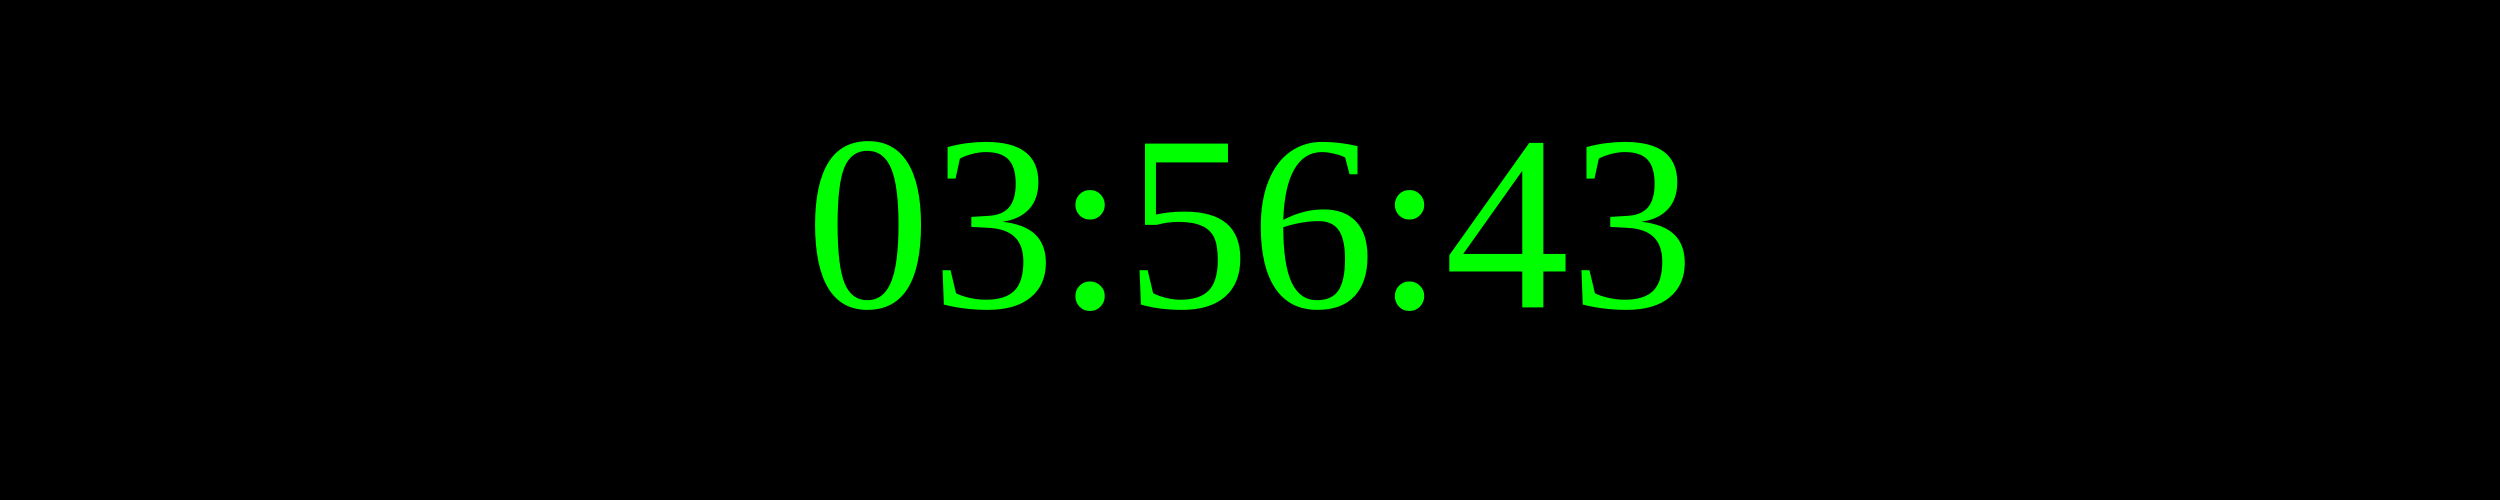
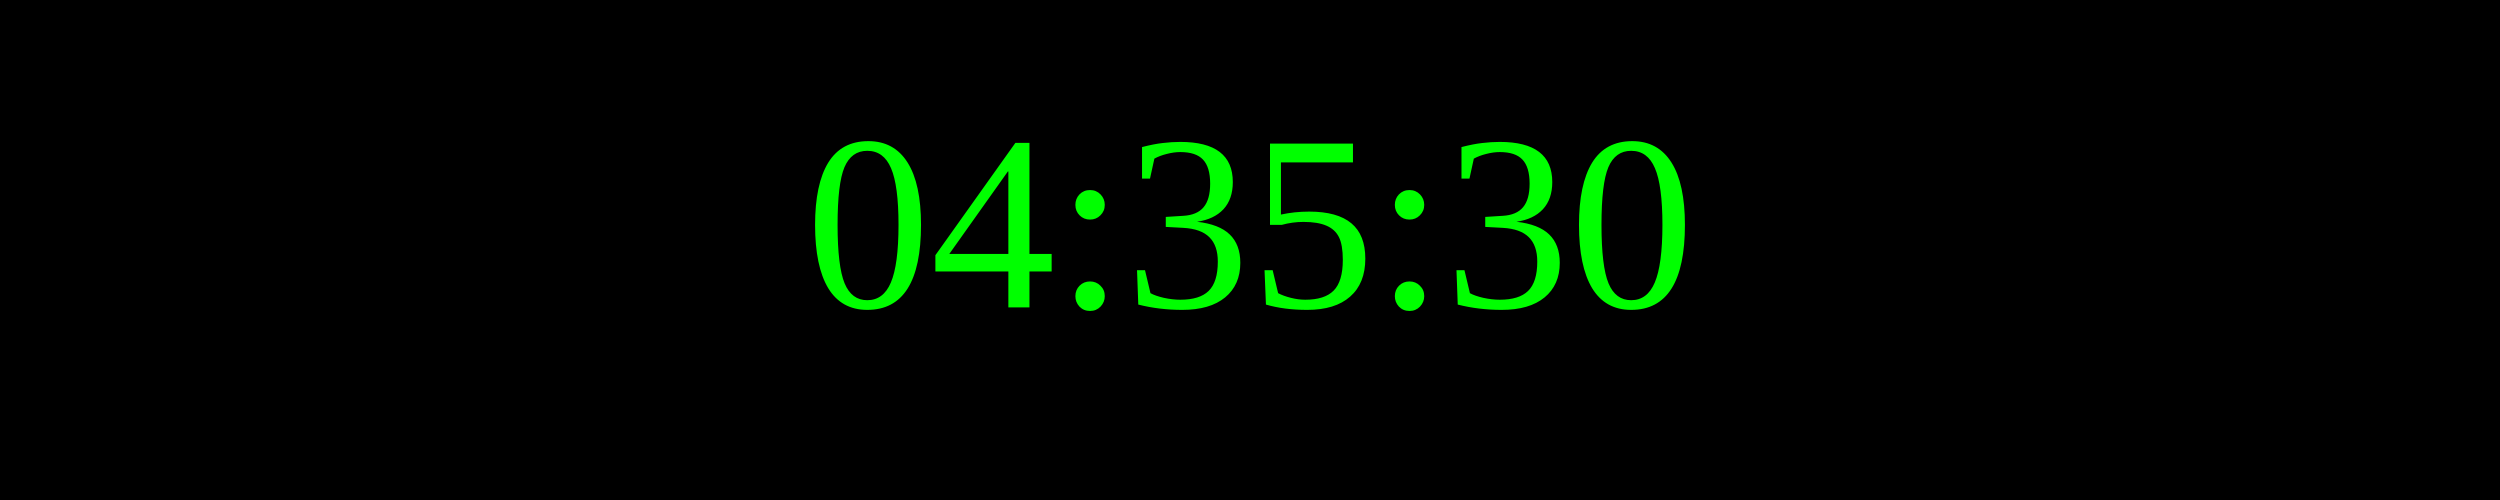
<svg xmlns="http://www.w3.org/2000/svg" width="250" height="50">
  <rect width="100%" height="100%" fill="black" />
  <text x="50%" y="50%" font-size="25" fill="lime" text-anchor="middle" dominant-baseline="middle">
- 03:56:43
+ 04:35:30
</text>
</svg>
